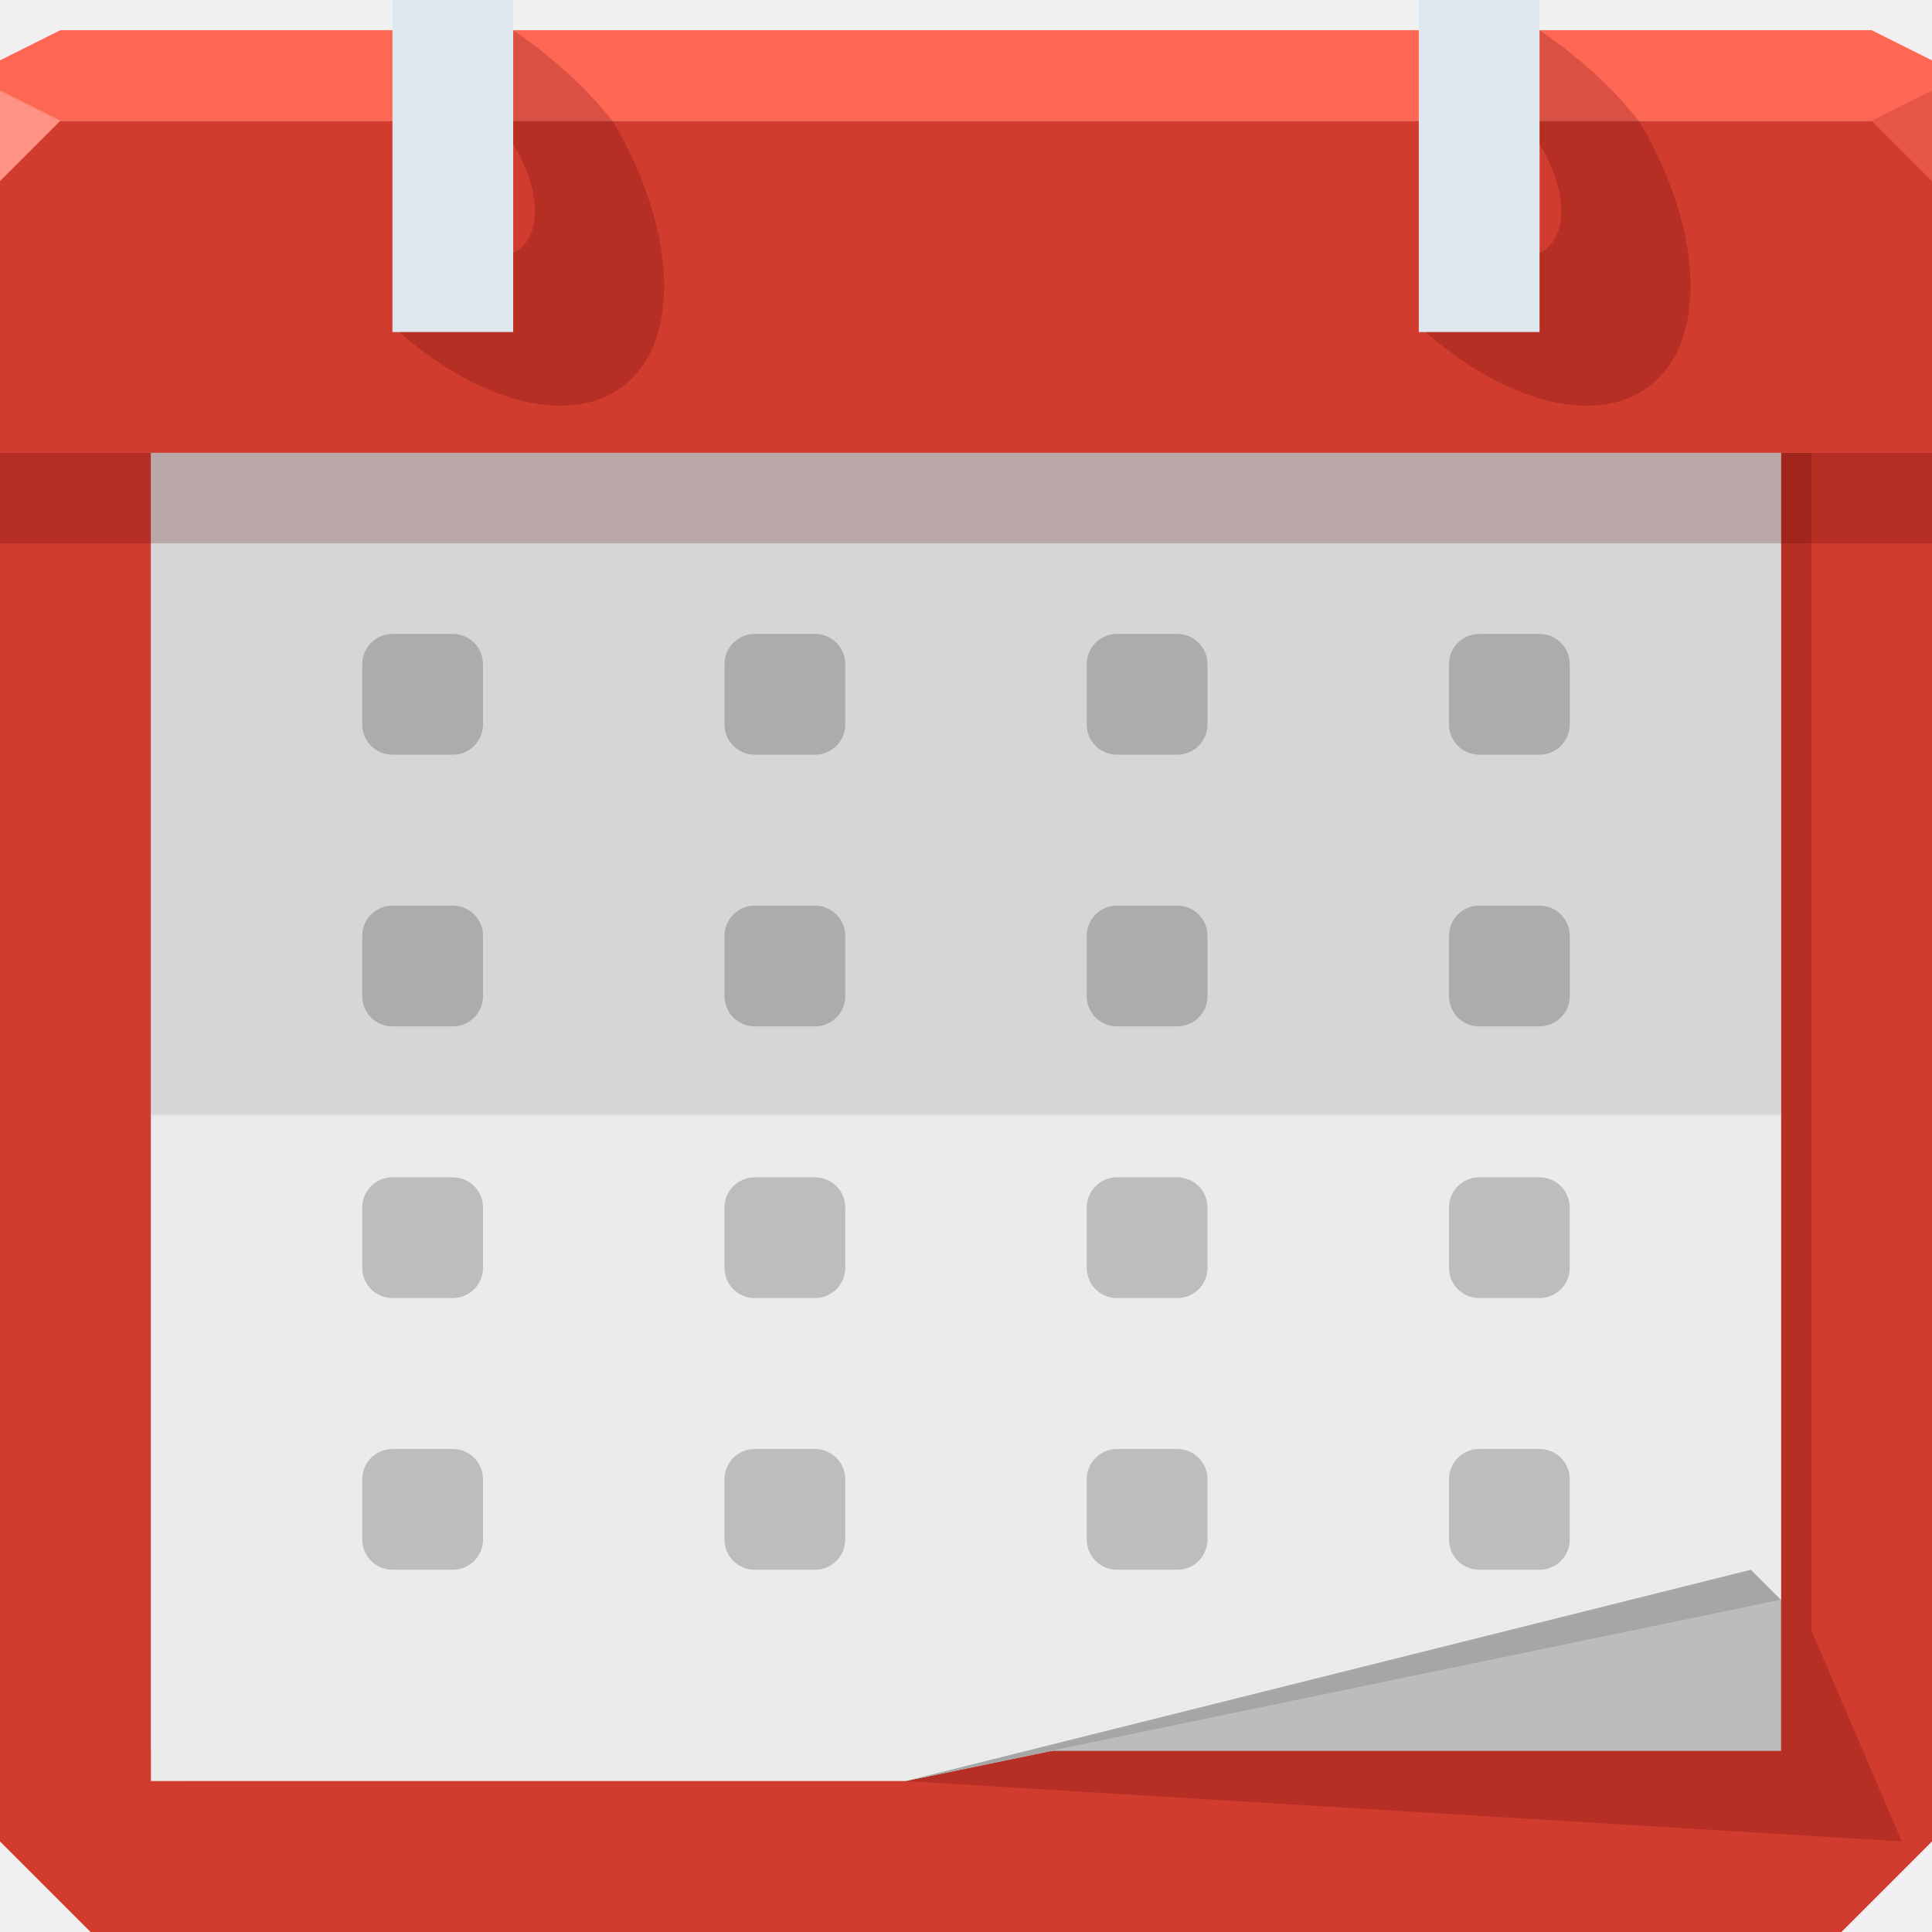
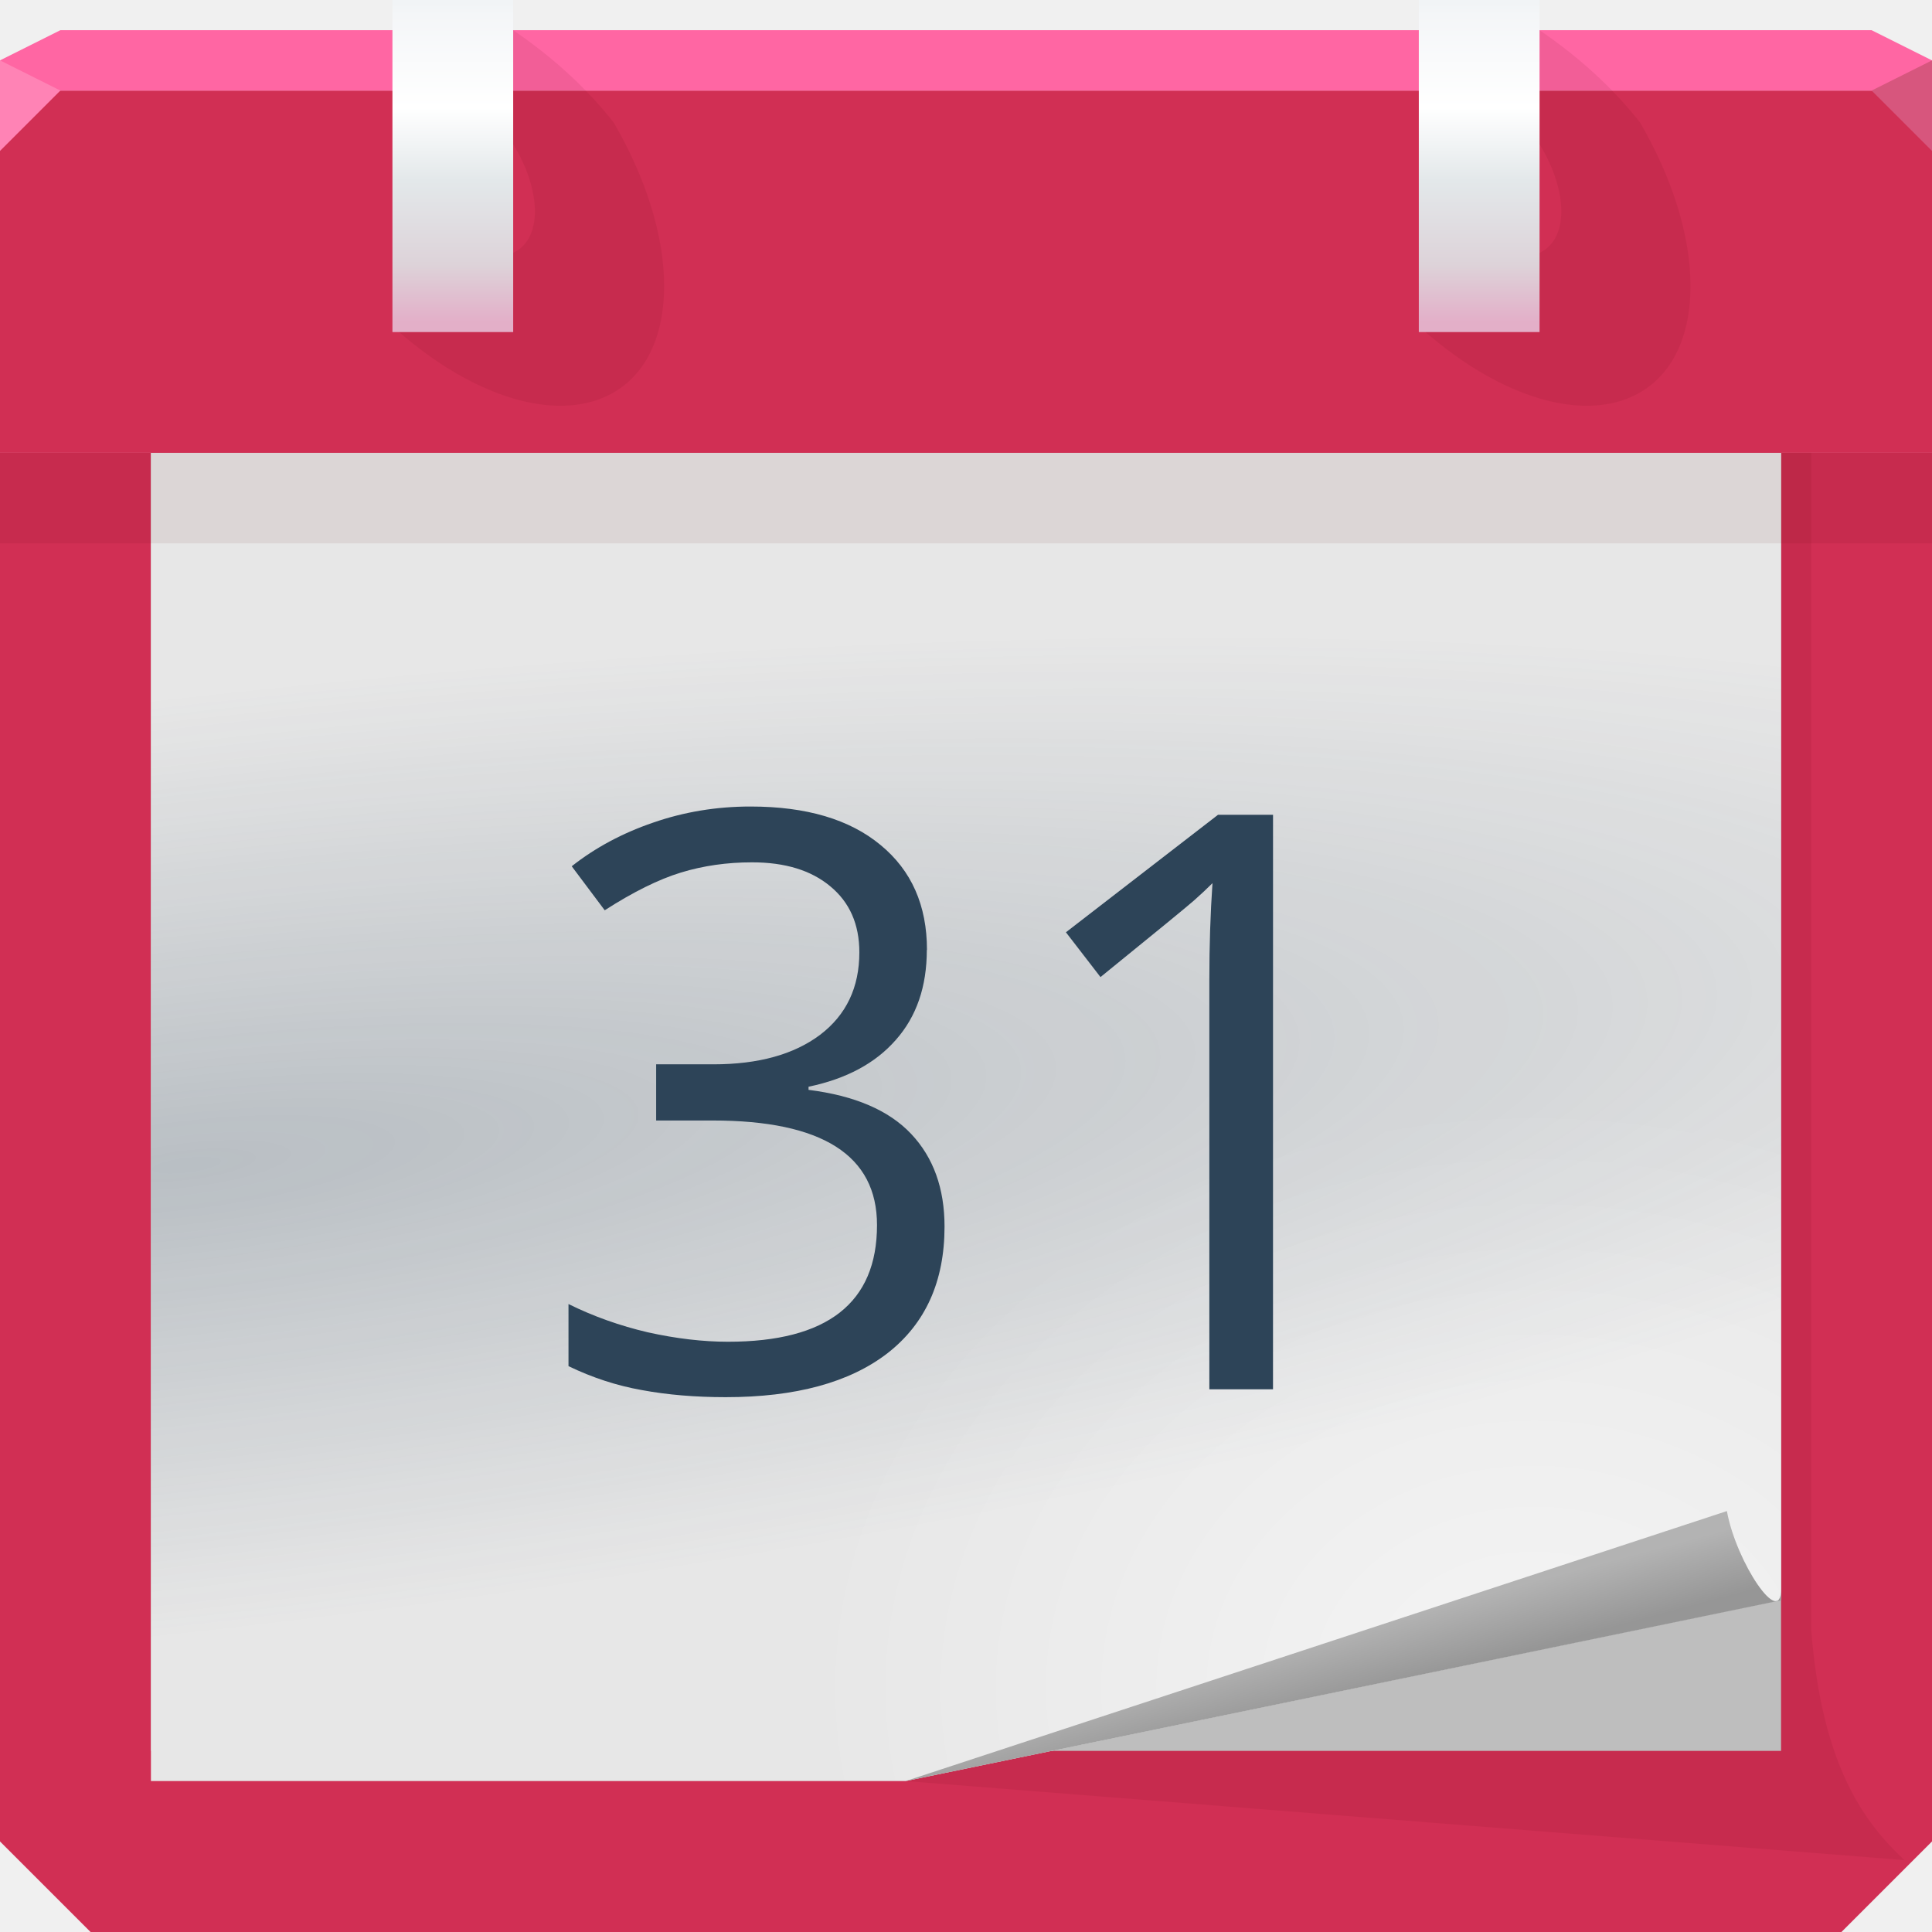
- <svg xmlns="http://www.w3.org/2000/svg" xmlns:xlink="http://www.w3.org/1999/xlink" width="64" height="64" id="svg13094" version="1.1">
-   <defs id="defs13096">
-     <linearGradient id="linearGradient4490">
-       <stop style="stop-color:#d54739;stop-opacity:1;" offset="0" id="stop4492" />
-       <stop style="stop-color:#be4035;stop-opacity:1;" offset="1" id="stop4494" />
+ <svg xmlns="http://www.w3.org/2000/svg" xmlns:xlink="http://www.w3.org/1999/xlink" width="64" height="64" version="1.1">
+   <defs>
+     <linearGradient id="c">
+       <stop stop-color="#e3afc8" offset="0" />
+       <stop stop-color="#ddd3d9" offset=".182" />
+       <stop stop-color="#e3e8ea" offset=".443" />
+       <stop stop-color="#ffffff" offset=".672" />
+       <stop stop-color="#f4f6f8" offset=".963" />
+       <stop stop-color="#f1f4f6" offset="1" />
    </linearGradient>
-     <linearGradient id="linearGradient4014">
-       <stop style="stop-color:#00122b;stop-opacity:0.406;" offset="0" id="stop4016" />
-       <stop style="stop-color:#00122b;stop-opacity:0.18" offset="1" id="stop4018" />
+     <linearGradient id="b" x1="47.75" x2="47.189" y1="55.438" y2="53.345" gradientUnits="userSpaceOnUse">
+       <stop stop-color="#969696" offset="0" />
+       <stop stop-color="#b3b3b3" offset="1" />
    </linearGradient>
-     <linearGradient id="linearGradient3827-0">
-       <stop style="stop-color:#6587a5;stop-opacity:1;" offset="0" id="stop3829-7" />
-       <stop id="stop3835-0" offset="0.818" style="stop-color:#ffffff;stop-opacity:1;" />
-       <stop style="stop-color:#d2deea;stop-opacity:1;" offset="1" id="stop3831-9" />
+     <linearGradient id="e" x1="-22.649" x2="-22.649" y1="10.67" y2=".111" gradientUnits="userSpaceOnUse" xlink:href="#c" />
+     <linearGradient id="d" x1="11.351" x2="11.351" y1="10.67" y2=".111" gradientUnits="userSpaceOnUse" xlink:href="#c" />
+     <radialGradient id="g" cx="52.109" cy="61.044" r="27" gradientTransform="matrix(.89152 0 0 .72643 4.3706 11.571)" gradientUnits="userSpaceOnUse">
+       <stop stop-color="#ffffff" stop-opacity=".568" offset="0" />
+       <stop stop-color="#ffffff" stop-opacity="0" offset="1" />
+     </radialGradient>
+     <radialGradient id="f" cx="9.729" cy="38.707" r="27" gradientTransform="matrix(2.709 -.3155 .066445 .57051 -22.748 19.584)" gradientUnits="userSpaceOnUse">
+       <stop stop-color="#2d4458" stop-opacity=".249" offset="0" />
+       <stop stop-color="#2d4458" stop-opacity="0" offset="1" />
+     </radialGradient>
+     <radialGradient id="h" cx="57.773" cy="22.556" r="32" fx="93.147" fy="22.527" gradientTransform="matrix(-.19817 -.19817 .14168 -.14168 29.335 25.201)" gradientUnits="userSpaceOnUse" xlink:href="#a" />
+     <linearGradient id="a">
+       <stop stop-color="#7e0b26" stop-opacity=".449" offset="0" />
+       <stop stop-color="#7e0b26" stop-opacity="0" offset="1" />
    </linearGradient>
-     <linearGradient x1="31" y1="64" x2="31" y2="2" id="linearGradient3918-66" gradientUnits="userSpaceOnUse">
-       <stop id="stop3920-8" style="stop-color:#d4d4d4;stop-opacity:1" offset="0" />
-       <stop id="stop3922-3" style="stop-color:#ededed;stop-opacity:1;" offset="0.501" />
-       <stop id="stop3924-9" style="stop-color:#dadada;stop-opacity:1;" offset="0.516" />
-       <stop id="stop3926-5" style="stop-color:#eeeeee;stop-opacity:1;" offset="1" />
-     </linearGradient>
-     <linearGradient xlink:href="#linearGradient3984-8-7-3-8-4" id="linearGradient4579-3" gradientUnits="userSpaceOnUse" gradientTransform="translate(-3117.602,-1600.228)" x1="3113.439" y1="1659.228" x2="3113.439" y2="1615.228" />
-     <linearGradient x1="31" y1="64" x2="31" y2="2" id="linearGradient3984-8-7-3-8-4" gradientUnits="userSpaceOnUse" gradientTransform="matrix(0.8225807,0,0,0.8225807,6.354839,8.58871)">
-       <stop id="stop3099-1-3-0-1-3" style="stop-color:#ebebeb;stop-opacity:1" offset="0" />
-       <stop id="stop3875-7-3-2-0-1" style="stop-color:#ebebeb;stop-opacity:1;" offset="0.5" />
-       <stop id="stop3873-1-0-8-5-5" style="stop-color:#d6d6d6;stop-opacity:1" offset="0.503" />
-       <stop id="stop3101-06-4-6-6-8" style="stop-color:#d6d6d6;stop-opacity:1" offset="1" />
-     </linearGradient>
+     <radialGradient id="i" cx="-28.201" cy="142.81" r="32" fx="7.173" fy="142.78" gradientTransform="matrix(-.19817 -.19817 .14168 -.14168 29.335 25.201)" gradientUnits="userSpaceOnUse" xlink:href="#a" />
  </defs>
-   <path style="color:#000000;display:inline;overflow:visible;visibility:visible;fill:#d13c2f;fill-opacity:1;fill-rule:nonzero;stroke:none;stroke-width:2.286;marker:none;enable-background:accumulate" d="M 1.6362304e-8,15 64,15 64,61 61,64 3,64 1.6362304e-8,61 Z" id="rect4519" />
-   <g id="g3043" transform="translate(-0.6250001,0.082283)" />
-   <g id="scalable" transform="matrix(1.038589,0,0,1.038589,1214.722,1878.812)" style="fill:#ffffff" />
-   <path id="path4575" d="m 6,15 0,44 24,0 33,2 -3,-7 0,-39 z" style="color:#000000;display:inline;overflow:visible;visibility:visible;opacity:1;fill:#550000;fill-opacity:0.215;fill-rule:nonzero;stroke:none;stroke-width:1;stroke-linecap:butt;stroke-linejoin:miter;stroke-miterlimit:4;stroke-dasharray:none;stroke-dashoffset:0;stroke-opacity:1;marker:none;enable-background:accumulate" />
-   <path style="color:#000000;display:inline;overflow:visible;visibility:visible;opacity:1;fill:#bcbcbc;fill-opacity:1;fill-rule:nonzero;stroke:none;stroke-width:1;stroke-linecap:butt;stroke-linejoin:miter;stroke-miterlimit:4;stroke-dasharray:none;stroke-dashoffset:0;stroke-opacity:1;marker:none;enable-background:accumulate" d="m 5,14 0,44 54,0 0,-44 z" id="path4590" />
-   <path style="color:#000000;display:inline;overflow:visible;visibility:visible;fill:url(#linearGradient4579-3);fill-opacity:1;fill-rule:nonzero;stroke:none;stroke-width:1;marker:none;enable-background:accumulate" d="m 5,15 0,44 25,0 29,-6 0,-38 z" id="path4577" />
-   <path style="color:#000000;display:inline;overflow:visible;visibility:visible;fill:#d13c2f;fill-opacity:1;fill-rule:nonzero;stroke:none;stroke-width:2.286;marker:none;enable-background:accumulate" d="m 0,4 c 0,18.154 0,43.297 0,11 l 64,0 c 0,32.297 0,7.154 0,-11 L 32,4 Z" id="path3786" />
-   <path id="path6538" d="m 1.6362304e-8,18 c 0,-4.951 0,-11.808 0,-3 L 64,15 c 0,-8.808 0,-1.951 0,3 l -32,0 z" style="color:#000000;display:inline;overflow:visible;visibility:visible;opacity:1;fill:#550000;fill-opacity:0.215;fill-rule:nonzero;stroke:none;stroke-width:1;stroke-linecap:butt;stroke-linejoin:miter;stroke-miterlimit:4;stroke-dasharray:none;stroke-dashoffset:0;stroke-opacity:1;marker:none;enable-background:accumulate" />
-   <path style="color:#000000;display:inline;overflow:visible;visibility:visible;fill:#ff6755;fill-opacity:1;fill-rule:nonzero;stroke:none;marker:none;enable-background:accumulate" d="M 2,1 0,2 0,4 19.562,4 39.125,4 64,4 64,2 62,1 39.125,1 19.562,1 Z" id="path6688" />
-   <path style="fill:#ff9285;fill-opacity:1;fill-rule:nonzero" d="M 0,3 0,6 2,4 Z" id="path4298" />
-   <g id="g3870" transform="translate(4)">
-     <rect y="0" x="9" height="11" width="4" id="rect3872" style="color:#000000;display:inline;overflow:visible;visibility:visible;fill:#dee6ee;fill-opacity:1;fill-rule:nonzero;stroke:none;stroke-width:2.286;marker:none;enable-background:accumulate" />
-     <path style="color:#000000;display:inline;overflow:visible;visibility:visible;opacity:1;fill:#550000;fill-opacity:0.215;fill-rule:nonzero;stroke:none;stroke-width:1;stroke-linecap:butt;stroke-linejoin:miter;stroke-miterlimit:4;stroke-dasharray:none;stroke-dashoffset:0;stroke-opacity:1;marker:none;enable-background:accumulate" d="m 13,1 0,3.781 C 13.447,5.506 13.719,6.303 13.719,7 13.719,7.696 13.446,8.167 13,8.375 L 13,11 9.219,11 c 0.605,0.521 1.247,0.994 1.906,1.375 C 14.927,14.57 18,13.271 18,9.469 18,7.762 17.371,5.853 16.336,4.067 15.436,2.918 14.317,1.899 13,1 Z" id="path3878" />
+   <path d="m1.6362e-8 15h64v46l-3 3h-58l-3-3z" color="#000000" fill="#d12f54" />
+   <path d="m6 15v44h24l33.088 2.619c-1.328-1.239-2.737-3.124-3.088-7.619v-39z" color="#000000" fill="#550000" fill-opacity=".075" />
+   <path d="m5 14v44h54v-44z" color="#000000" fill="#bebebe" />
+   <path d="m5 15v44h25l29-6v-38z" color="#000000" fill="#e7e7e7" />
+   <path d="m5 15v44h25l29-6v-38z" color="#000000" fill="url(#g)" />
+   <path d="m5 15v44h25l29-6v-38z" color="#000000" fill="url(#f)" />
+   <path d="m0 3v12h64v-12h-32z" color="#000000" fill="#d12f54" />
+   <path d="m0 3v12h64v-12h-32z" color="#000000" fill="url(#h)" />
+   <path d="m0 3v12h64v-12h-32z" color="#000000" fill="url(#i)" />
+   <path d="m1.6362e-8 18v-3h64v3h-32z" color="#000000" fill="#550000" fill-opacity=".075" />
+   <path d="m2 1-2 1v1h63.999v-1l-2-1h-42.437z" color="#000000" fill="#ff66a3" />
+   <path d="m0 2v3l2-2z" fill="#ff83b5" />
+   <g transform="translate(4)">
+     <rect x="9" width="4" height="11" color="#000000" fill="url(#d)" />
+     <path d="m13 1v3.781c0.447 0.725 0.719 1.522 0.719 2.219 0 0.696-0.273 1.167-0.719 1.375v2.625h-3.781c0.605 0.521 1.247 0.994 1.906 1.375 3.802 2.195 6.875 0.896 6.875-2.906 0-1.707-0.629-3.615-1.664-5.402-0.9-1.149-2.019-2.168-3.336-3.067z" color="#000000" fill="#550000" fill-opacity=".075" />
  </g>
-   <g id="g3864" transform="translate(38)">
-     <rect style="color:#000000;display:inline;overflow:visible;visibility:visible;fill:#dee6ee;fill-opacity:1;fill-rule:nonzero;stroke:none;stroke-width:2.286;marker:none;enable-background:accumulate" id="rect3837" width="4" height="11" x="9" y="0" />
-     <path id="path3855" d="m 13,1 0,3.781 C 13.447,5.506 13.719,6.303 13.719,7 13.719,7.696 13.446,8.167 13,8.375 L 13,11 9.219,11 c 0.605,0.521 1.247,0.994 1.906,1.375 C 14.927,14.57 18,13.271 18,9.469 18,7.762 17.371,5.853 16.336,4.067 15.436,2.918 14.317,1.899 13,1 Z" style="color:#000000;display:inline;overflow:visible;visibility:visible;opacity:1;fill:#550000;fill-opacity:0.215;fill-rule:nonzero;stroke:none;stroke-width:1;stroke-linecap:butt;stroke-linejoin:miter;stroke-miterlimit:4;stroke-dasharray:none;stroke-dashoffset:0;stroke-opacity:1;marker:none;enable-background:accumulate" />
+   <g transform="translate(38)">
+     <rect x="9" width="4" height="11" color="#000000" fill="url(#e)" />
+     <path d="m13 1v3.781c0.447 0.725 0.719 1.522 0.719 2.219 0 0.696-0.273 1.167-0.719 1.375v2.625h-3.781c0.605 0.521 1.247 0.994 1.906 1.375 3.802 2.195 6.875 0.896 6.875-2.906 0-1.707-0.629-3.615-1.664-5.402-0.9-1.149-2.019-2.168-3.336-3.067z" color="#000000" fill="#550000" fill-opacity=".075" />
  </g>
-   <path d="M 64,6 62,4 64,3 Z" id="path3028" style="fill:#e75747;fill-opacity:1" />
-   <g id="g3959" transform="translate(3,-1)">
-     <rect y="22" x="9" height="4" width="4" id="rect4227" style="color:#000000;display:inline;overflow:visible;visibility:visible;fill:#000000;fill-opacity:0.196;fill-rule:nonzero;stroke:none;stroke-width:2.286;marker:none;enable-background:accumulate" rx="1" ry="1" />
-   </g>
-   <use x="0" y="0" xlink:href="#g3959" id="use3973" transform="translate(12)" width="64" height="64" />
-   <use height="64" width="64" transform="translate(12,9)" id="use3991" xlink:href="#g3959" y="0" x="0" />
-   <use x="0" y="0" xlink:href="#g3959" id="use3979" transform="translate(0,9)" width="64" height="64" />
-   <use height="64" width="64" transform="translate(12,18)" id="use3993" xlink:href="#g3959" y="0" x="0" />
-   <use x="0" y="0" xlink:href="#g3959" id="use3985" transform="translate(0,18)" width="64" height="64" />
-   <use x="0" y="0" xlink:href="#g3959" id="use3995" transform="translate(12,27)" width="64" height="64" />
-   <use height="64" width="64" transform="translate(0,27)" id="use3969" xlink:href="#g3959" y="0" x="0" />
-   <use x="0" y="0" xlink:href="#g3959" id="use3975" transform="translate(24)" width="64" height="64" />
-   <use x="0" y="0" xlink:href="#g3959" id="use3981" transform="translate(24,9)" width="64" height="64" />
-   <use x="0" y="0" xlink:href="#g3959" id="use3987" transform="translate(24,18)" width="64" height="64" />
-   <use height="64" width="64" transform="translate(24,27)" id="use3971" xlink:href="#g3959" y="0" x="0" />
-   <use height="64" width="64" transform="translate(36)" id="use3977" xlink:href="#g3959" y="0" x="0" />
-   <use height="64" width="64" transform="translate(36,9)" id="use3983" xlink:href="#g3959" y="0" x="0" />
-   <use height="64" width="64" transform="translate(36,18)" id="use3989" xlink:href="#g3959" y="0" x="0" />
-   <use x="0" y="0" xlink:href="#g3959" id="use3962" transform="translate(36,27)" width="64" height="64" />
-   <path style="color:#000000;display:inline;overflow:visible;visibility:visible;fill:#a6a6a6;fill-opacity:1;fill-rule:nonzero;stroke:none;stroke-width:1;marker:none;enable-background:accumulate" d="M 59,53 30,59 58,52 Z" id="path3014-1" />
+   <path d="m64 5-2-2 2-1z" fill="#d7577e" fill-opacity=".996" />
+   <path d="m59 52.633-0.002 0.38-28.998 5.987 27.205-8.944c0.317 1.721 1.796 3.902 1.796 2.577z" color="#000000" fill="url(#b)" />
+   <path d="m30.702 31.469q0 1.823-1.028 2.981-1.015 1.159-2.89 1.549v0.104q2.291 0.286 3.398 1.458 1.107 1.172 1.107 3.072 0 2.721-1.887 4.192-1.887 1.458-5.363 1.458-1.51 0-2.773-0.234-1.25-0.221-2.434-0.794v-2.057q1.237 0.612 2.63 0.937 1.406 0.312 2.656 0.312 4.934 0 4.934-3.866 0-3.463-5.441-3.463h-1.875v-1.861h1.901q2.226 0 3.528-0.976 1.302-0.989 1.302-2.734 0-1.393-0.963-2.187-0.95-0.794-2.591-0.794-1.25 0-2.356 0.338t-2.525 1.25l-1.093-1.458q1.172-0.924 2.695-1.445 1.536-0.534 3.228-0.534 2.773 0 4.309 1.276 1.536 1.263 1.536 3.476z" fill="#2d4458" />
+   <path d="m42.17 46.022h-2.109v-13.564q0-1.692 0.104-3.202-0.273 0.273-0.612 0.573-0.338 0.299-3.098 2.538l-1.145-1.484 5.038-3.892h1.823z" fill="#2d4458" />
</svg>
